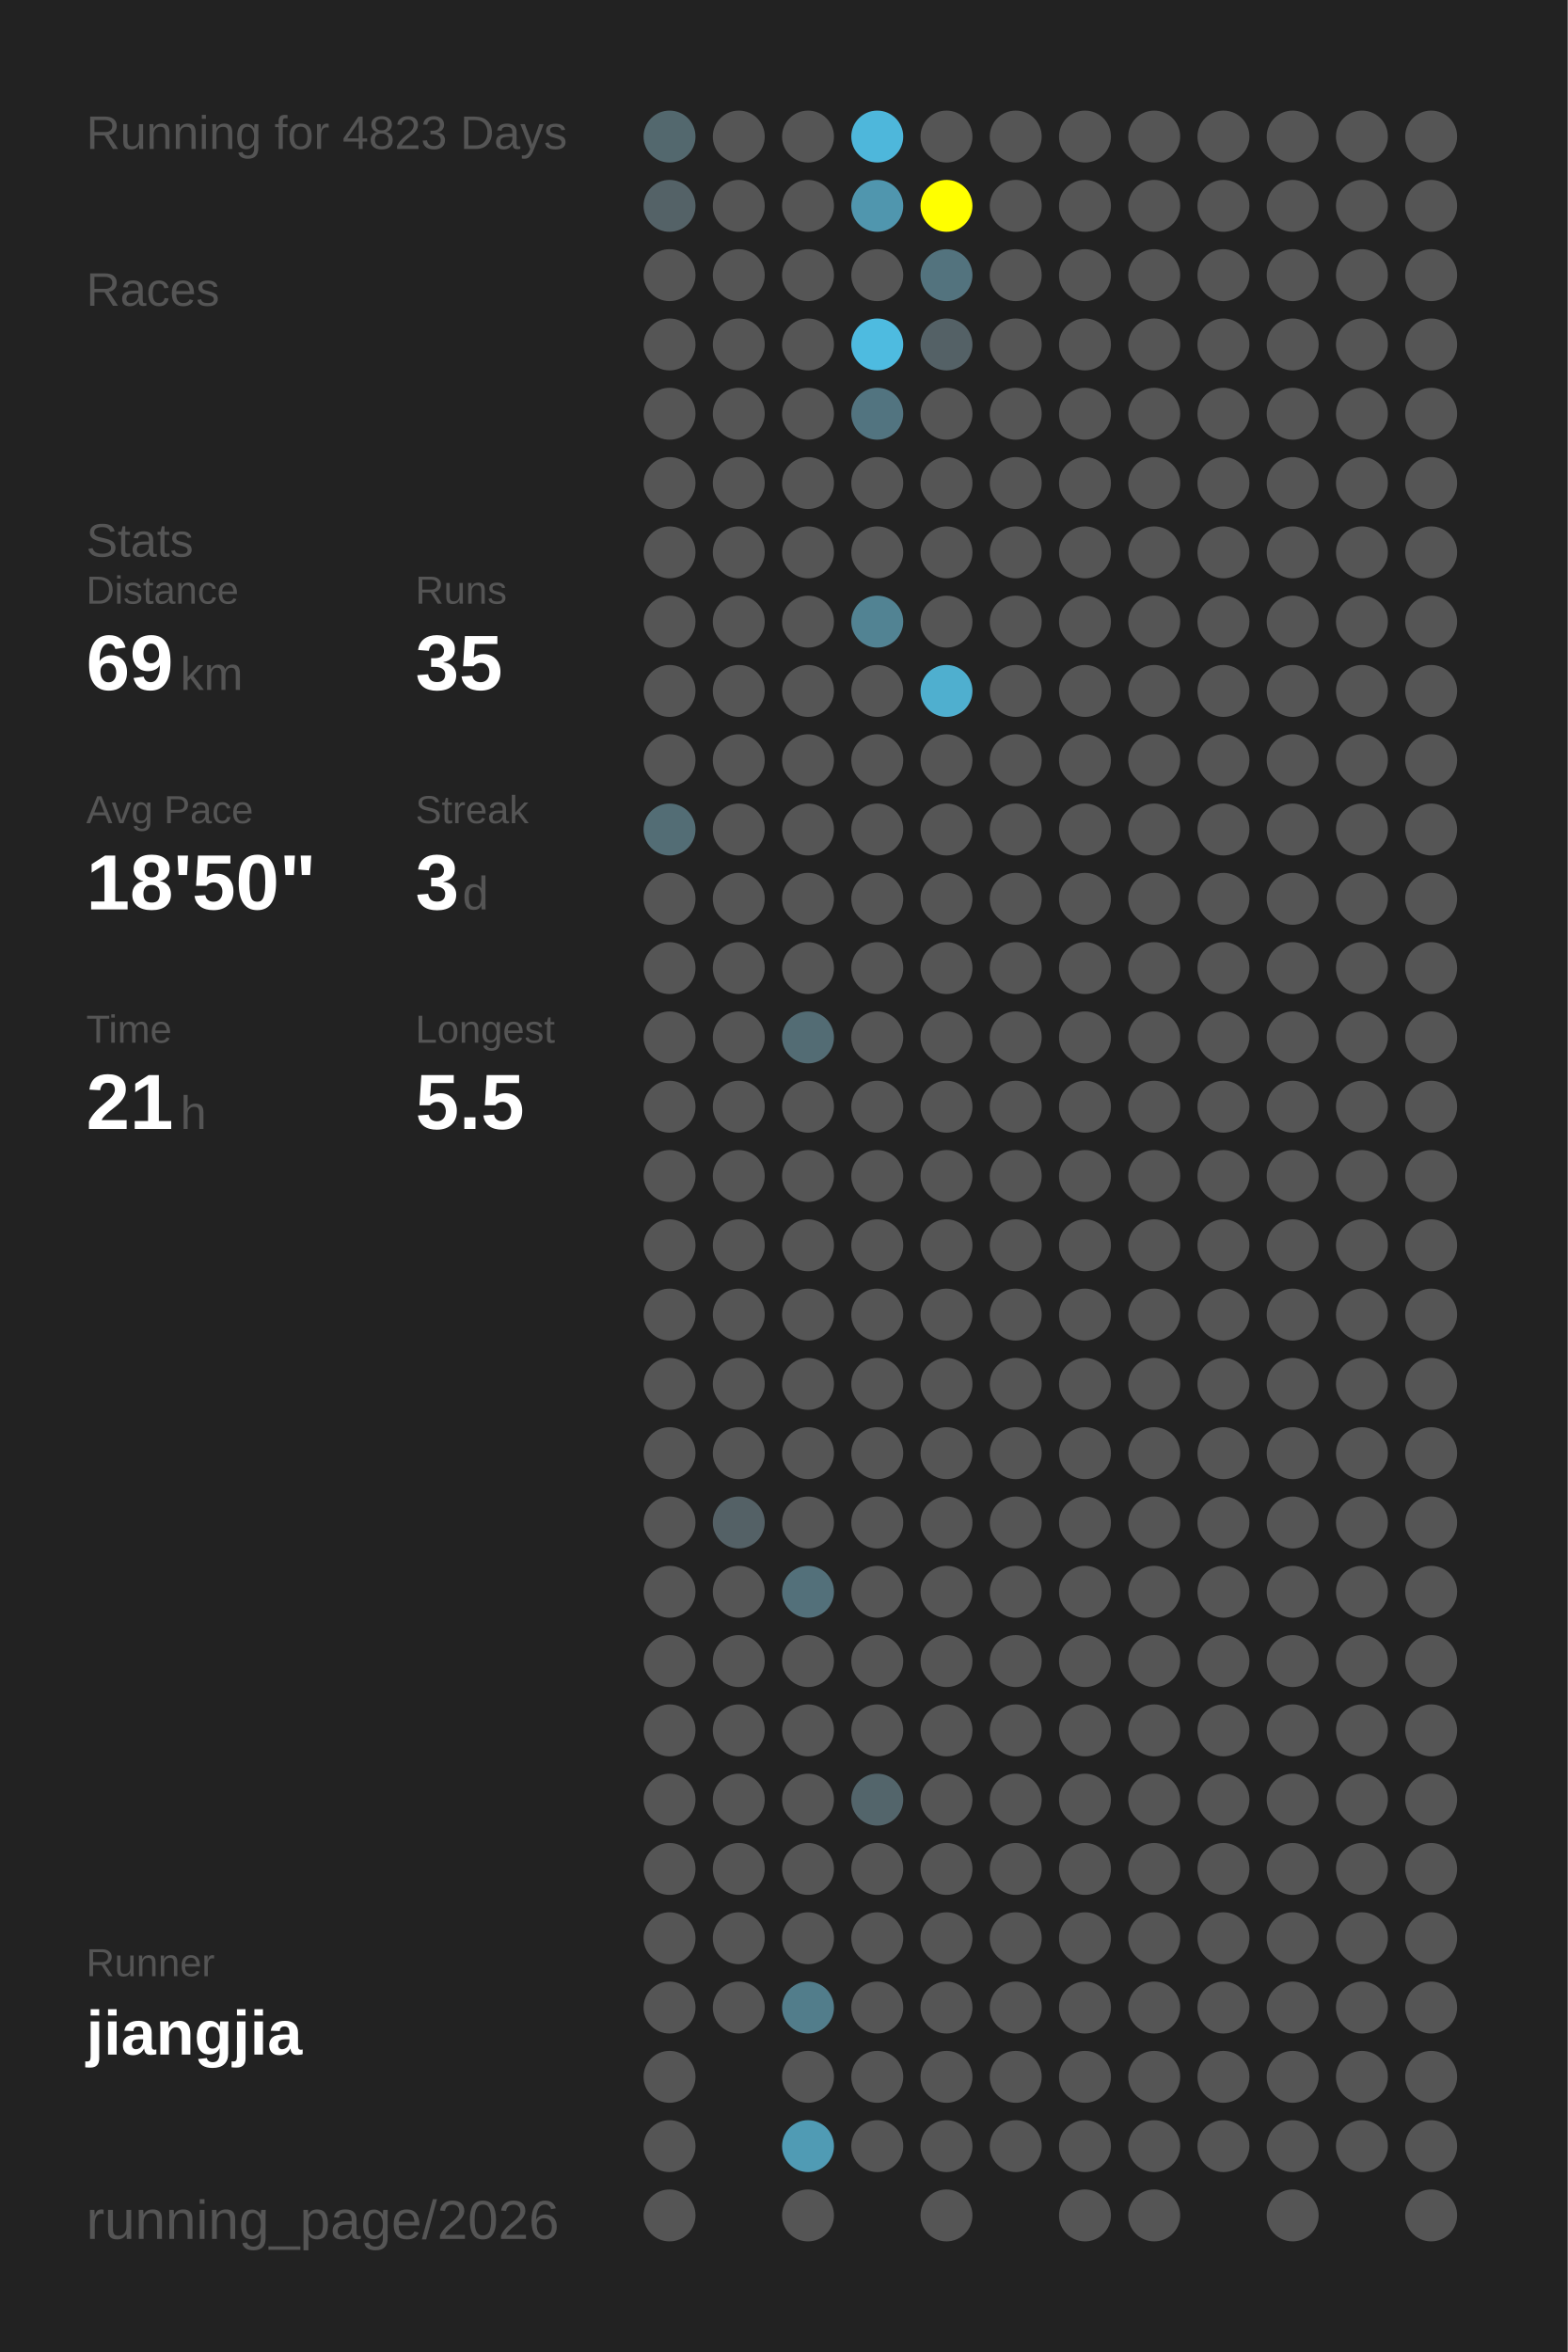
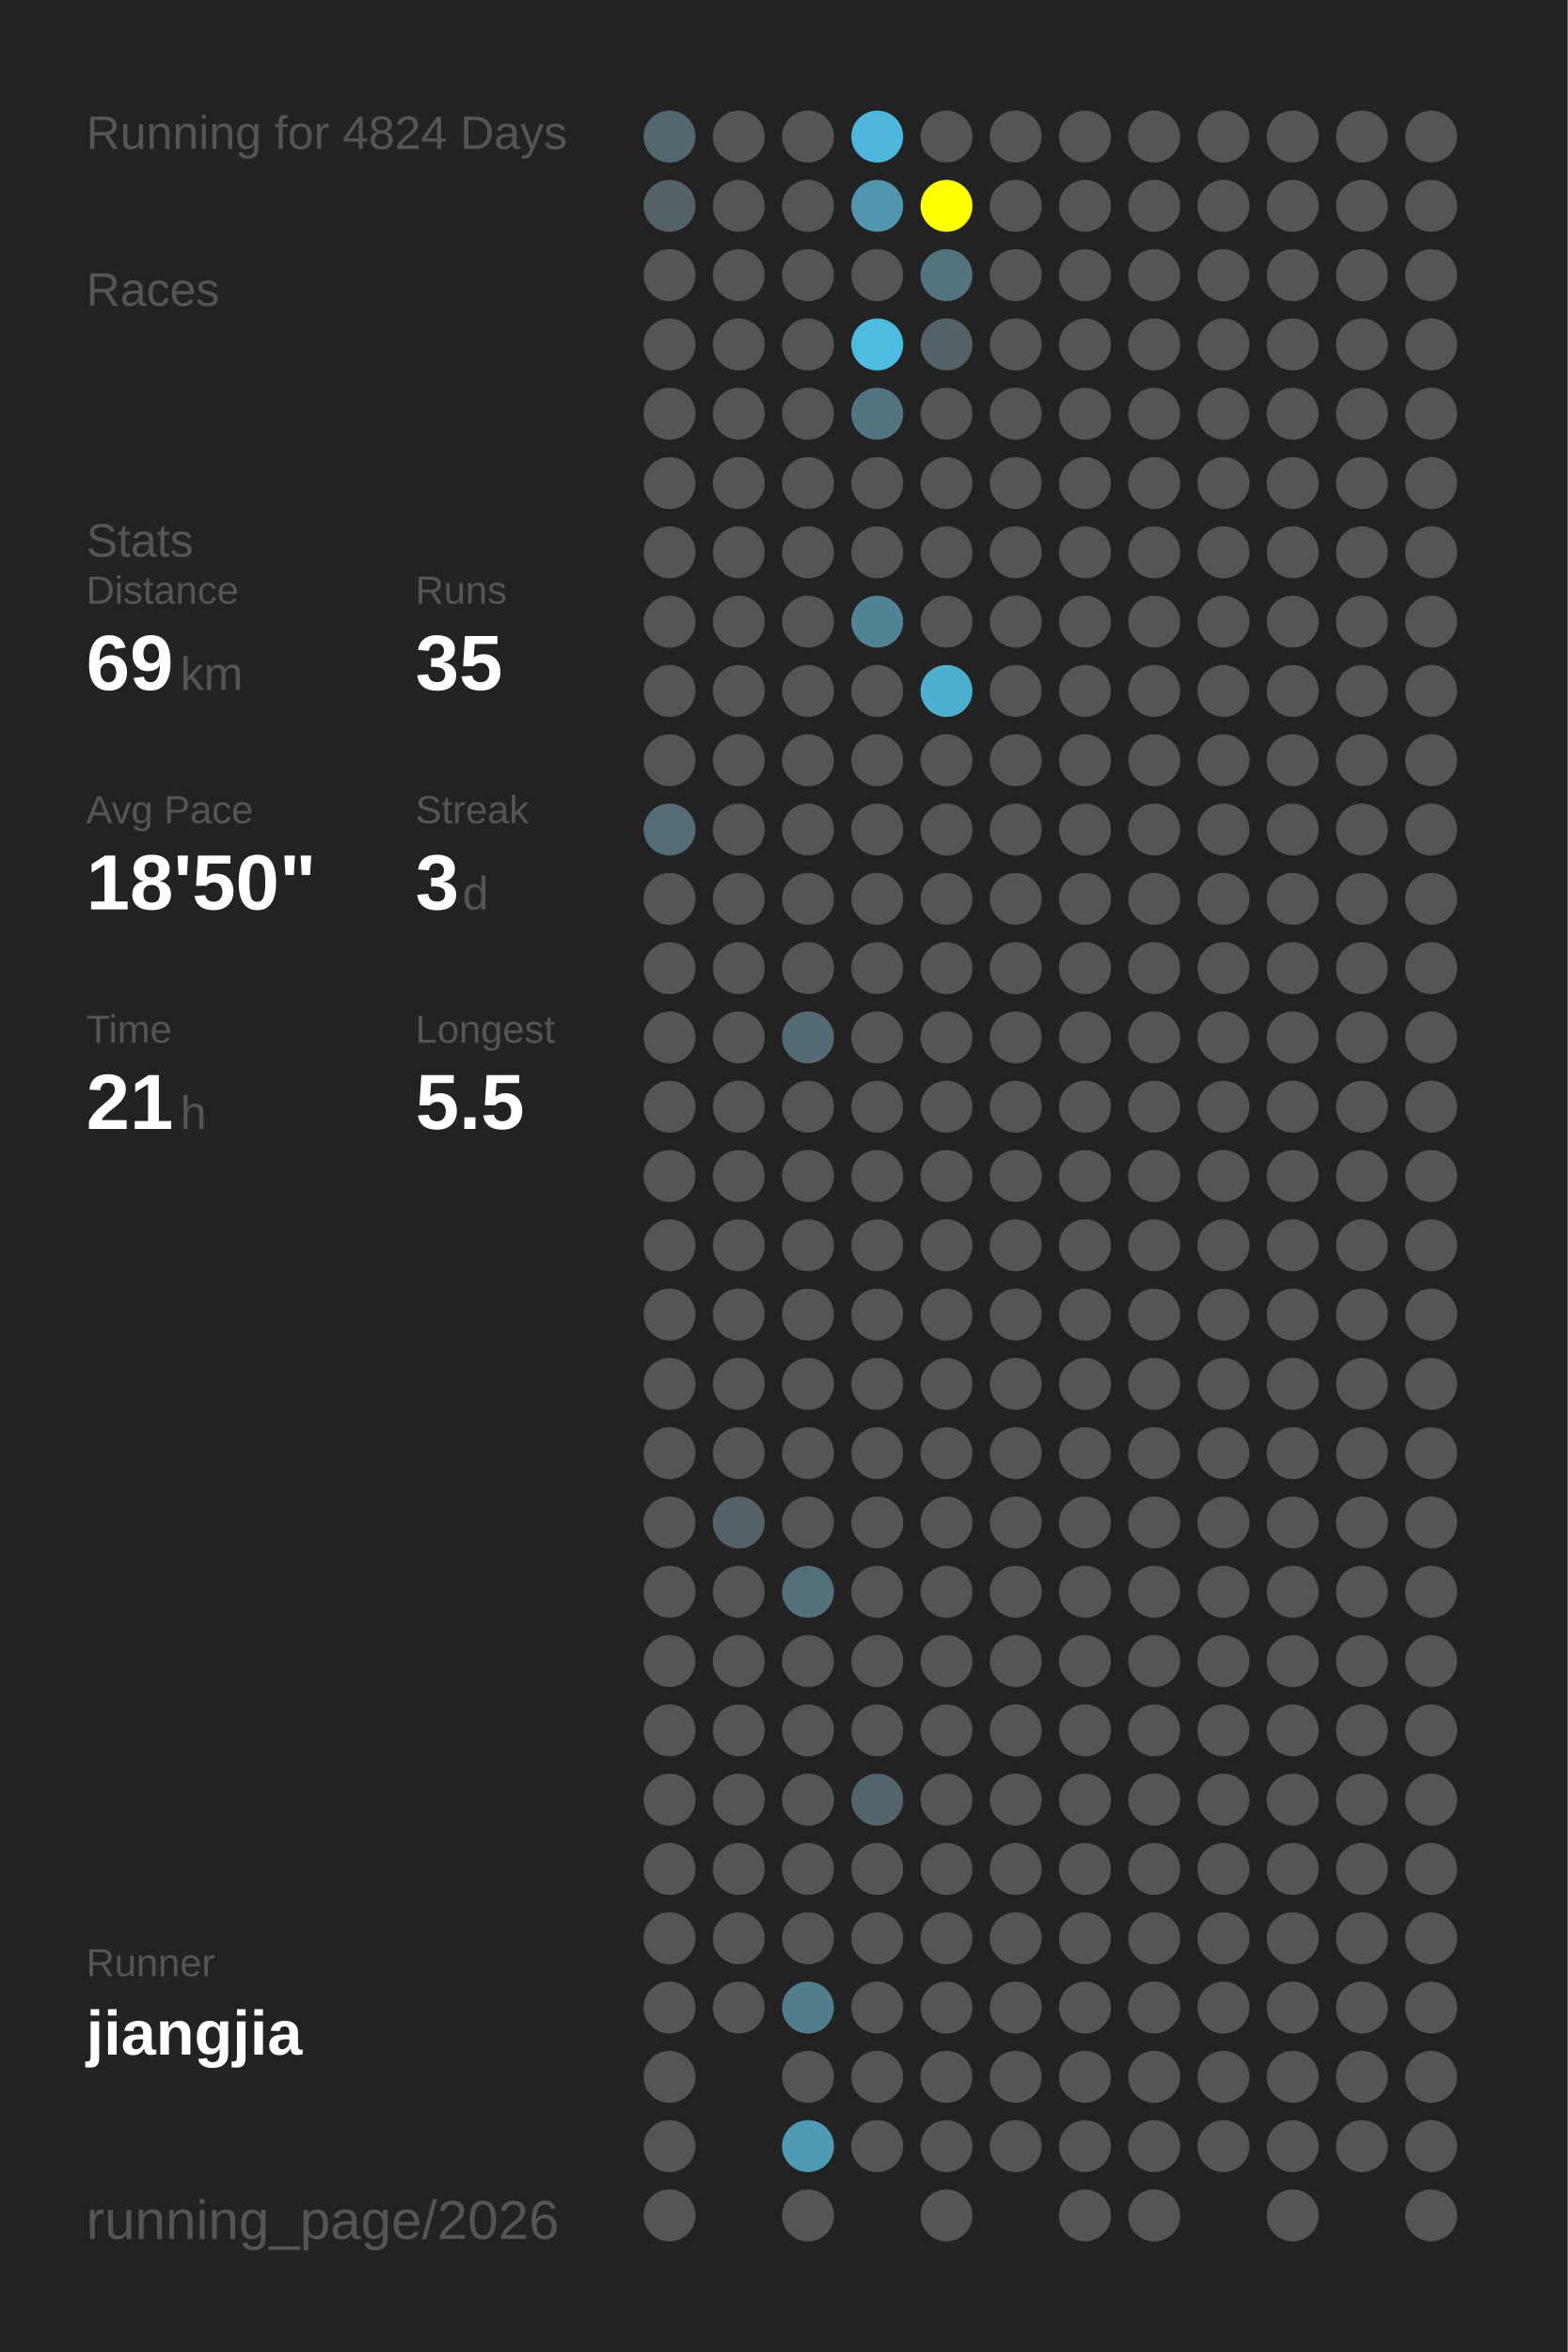
<svg xmlns="http://www.w3.org/2000/svg" baseProfile="full" height="300mm" version="1.1" viewBox="0,0,200,300" width="200mm">
  <defs />
  <rect fill="#222222" height="300" width="200" x="0" y="0" />
-   <text fill="#555555" style="font-size:6px; font-family:Arial;" x="11" y="19">Running for 4823 Days</text>
+   <text fill="#555555" style="font-size:6px; font-family:Arial;" x="11" y="19">Running for 4824 Days</text>
  <text fill="#555555" style="font-size:6px; font-family:Arial;" x="11" y="39">Races</text>
  <text fill="#555555" style="font-size:6px; font-family:Arial;" x="11" y="71">Stats</text>
  <text fill="#555555" style="font-size:5px; font-family:Arial;" x="11" y="77">Distance</text>
  <text fill="#FFFFFF" style="font-size:10px; font-family:Arial; font-weight:bold;" x="11" y="88">69</text>
  <text fill="#555555" style="font-size:6px; font-family:Arial;" x="23" y="88">km</text>
  <text fill="#555555" style="font-size:5px; font-family:Arial;" x="53" y="77">Runs</text>
  <text fill="#FFFFFF" style="font-size:10px; font-family:Arial; font-weight:bold;" x="53" y="88">35</text>
  <text fill="#555555" style="font-size:5px; font-family:Arial;" x="11" y="105">Avg Pace</text>
  <text fill="#FFFFFF" style="font-size:10px; font-family:Arial; font-weight:bold;" x="11" y="116">18'50"</text>
  <text fill="#555555" style="font-size:5px; font-family:Arial;" x="53" y="105">Streak</text>
  <text fill="#FFFFFF" style="font-size:10px; font-family:Arial; font-weight:bold;" x="53" y="116">3</text>
  <text fill="#555555" style="font-size:6px; font-family:Arial;" x="59" y="116">d</text>
  <text fill="#555555" style="font-size:5px; font-family:Arial;" x="11" y="133">Time</text>
  <text fill="#FFFFFF" style="font-size:10px; font-family:Arial; font-weight:bold;" x="11" y="144">21</text>
  <text fill="#555555" style="font-size:6px; font-family:Arial;" x="23" y="144">h</text>
  <text fill="#555555" style="font-size:5px; font-family:Arial;" x="53" y="133">Longest</text>
  <text fill="#FFFFFF" style="font-size:10px; font-family:Arial; font-weight:bold;" x="53" y="144">5.5</text>
  <text fill="#555555" style="font-size:5px; font-family:Arial;" x="11" y="252.065">Runner</text>
  <text fill="#FFFFFF" style="font-size:8px; font-family:Arial; font-weight:bold;" x="11" y="262.065">jiangjia</text>
  <text fill="#555555" style="font-size:7px; font-family:Arial;" x="11" y="285.581">running_page/2026</text>
  <circle cx="85.417" cy="17.419" fill="#53686e" r="3.312" />
  <circle cx="85.417" cy="26.258" fill="#546267" r="3.312" />
  <circle cx="85.417" cy="35.097" fill="#555555" r="3.312" />
  <circle cx="85.417" cy="43.935" fill="#555555" r="3.312" />
  <circle cx="85.417" cy="52.774" fill="#555555" r="3.312" />
  <circle cx="85.417" cy="61.613" fill="#555555" r="3.312" />
  <circle cx="85.417" cy="70.452" fill="#555555" r="3.312" />
  <circle cx="85.417" cy="79.29" fill="#555555" r="3.312" />
  <circle cx="85.417" cy="88.129" fill="#555555" r="3.312" />
  <circle cx="85.417" cy="96.968" fill="#555555" r="3.312" />
  <circle cx="85.417" cy="105.806" fill="#536d75" r="3.312" />
  <circle cx="85.417" cy="114.645" fill="#555555" r="3.312" />
  <circle cx="85.417" cy="123.484" fill="#555555" r="3.312" />
  <circle cx="85.417" cy="132.323" fill="#555555" r="3.312" />
  <circle cx="85.417" cy="141.161" fill="#555555" r="3.312" />
  <circle cx="85.417" cy="150" fill="#555555" r="3.312" />
  <circle cx="85.417" cy="158.839" fill="#555555" r="3.312" />
  <circle cx="85.417" cy="167.677" fill="#555555" r="3.312" />
  <circle cx="85.417" cy="176.516" fill="#555555" r="3.312" />
  <circle cx="85.417" cy="185.355" fill="#555555" r="3.312" />
  <circle cx="85.417" cy="194.194" fill="#555555" r="3.312" />
  <circle cx="85.417" cy="203.032" fill="#555555" r="3.312" />
  <circle cx="85.417" cy="211.871" fill="#555555" r="3.312" />
  <circle cx="85.417" cy="220.71" fill="#555555" r="3.312" />
  <circle cx="85.417" cy="229.548" fill="#555555" r="3.312" />
  <circle cx="85.417" cy="238.387" fill="#555555" r="3.312" />
  <circle cx="85.417" cy="247.226" fill="#555555" r="3.312" />
  <circle cx="85.417" cy="256.065" fill="#555555" r="3.312" />
  <circle cx="85.417" cy="264.903" fill="#555555" r="3.312" />
  <circle cx="85.417" cy="273.742" fill="#555555" r="3.312" />
  <circle cx="85.417" cy="282.581" fill="#555555" r="3.312" />
  <circle cx="94.25" cy="17.419" fill="#555555" r="3.312" />
  <circle cx="94.25" cy="26.258" fill="#555555" r="3.312" />
  <circle cx="94.25" cy="35.097" fill="#555555" r="3.312" />
  <circle cx="94.25" cy="43.935" fill="#555555" r="3.312" />
  <circle cx="94.25" cy="52.774" fill="#555555" r="3.312" />
  <circle cx="94.25" cy="61.613" fill="#555555" r="3.312" />
  <circle cx="94.25" cy="70.452" fill="#555555" r="3.312" />
  <circle cx="94.25" cy="79.29" fill="#555555" r="3.312" />
  <circle cx="94.25" cy="88.129" fill="#555555" r="3.312" />
  <circle cx="94.25" cy="96.968" fill="#555555" r="3.312" />
  <circle cx="94.25" cy="105.806" fill="#555555" r="3.312" />
  <circle cx="94.25" cy="114.645" fill="#555555" r="3.312" />
  <circle cx="94.25" cy="123.484" fill="#555555" r="3.312" />
  <circle cx="94.25" cy="132.323" fill="#555555" r="3.312" />
  <circle cx="94.25" cy="141.161" fill="#555555" r="3.312" />
  <circle cx="94.25" cy="150" fill="#555555" r="3.312" />
  <circle cx="94.25" cy="158.839" fill="#555555" r="3.312" />
  <circle cx="94.25" cy="167.677" fill="#555555" r="3.312" />
  <circle cx="94.25" cy="176.516" fill="#555555" r="3.312" />
  <circle cx="94.25" cy="185.355" fill="#555555" r="3.312" />
  <circle cx="94.25" cy="194.194" fill="#546166" r="3.312" />
  <circle cx="94.25" cy="203.032" fill="#555555" r="3.312" />
  <circle cx="94.25" cy="211.871" fill="#555555" r="3.312" />
  <circle cx="94.25" cy="220.71" fill="#555555" r="3.312" />
  <circle cx="94.25" cy="229.548" fill="#555555" r="3.312" />
  <circle cx="94.25" cy="238.387" fill="#555555" r="3.312" />
  <circle cx="94.25" cy="247.226" fill="#555555" r="3.312" />
  <circle cx="94.25" cy="256.065" fill="#555555" r="3.312" />
  <circle cx="103.083" cy="17.419" fill="#555555" r="3.312" />
  <circle cx="103.083" cy="26.258" fill="#555555" r="3.312" />
  <circle cx="103.083" cy="35.097" fill="#555555" r="3.312" />
  <circle cx="103.083" cy="43.935" fill="#555555" r="3.312" />
  <circle cx="103.083" cy="52.774" fill="#555555" r="3.312" />
  <circle cx="103.083" cy="61.613" fill="#555555" r="3.312" />
  <circle cx="103.083" cy="70.452" fill="#555555" r="3.312" />
  <circle cx="103.083" cy="79.29" fill="#555555" r="3.312" />
  <circle cx="103.083" cy="88.129" fill="#555555" r="3.312" />
  <circle cx="103.083" cy="96.968" fill="#555555" r="3.312" />
  <circle cx="103.083" cy="105.806" fill="#555555" r="3.312" />
  <circle cx="103.083" cy="114.645" fill="#555555" r="3.312" />
  <circle cx="103.083" cy="123.484" fill="#555555" r="3.312" />
  <circle cx="103.083" cy="132.323" fill="#536c74" r="3.312" />
  <circle cx="103.083" cy="141.161" fill="#555555" r="3.312" />
  <circle cx="103.083" cy="150" fill="#555555" r="3.312" />
  <circle cx="103.083" cy="158.839" fill="#555555" r="3.312" />
  <circle cx="103.083" cy="167.677" fill="#555555" r="3.312" />
  <circle cx="103.083" cy="176.516" fill="#555555" r="3.312" />
  <circle cx="103.083" cy="185.355" fill="#555555" r="3.312" />
  <circle cx="103.083" cy="194.194" fill="#555555" r="3.312" />
  <circle cx="103.083" cy="203.032" fill="#53707a" r="3.312" />
  <circle cx="103.083" cy="211.871" fill="#555555" r="3.312" />
  <circle cx="103.083" cy="220.71" fill="#555555" r="3.312" />
  <circle cx="103.083" cy="229.548" fill="#555555" r="3.312" />
  <circle cx="103.083" cy="238.387" fill="#555555" r="3.312" />
  <circle cx="103.083" cy="247.226" fill="#555555" r="3.312" />
  <circle cx="103.083" cy="256.065" fill="#527d8b" r="3.312" />
  <circle cx="103.083" cy="264.903" fill="#555555" r="3.312" />
  <circle cx="103.083" cy="273.742" fill="#509bb4" r="3.312" />
  <circle cx="103.083" cy="282.581" fill="#555555" r="3.312" />
  <circle cx="111.917" cy="17.419" fill="#4eb7db" r="3.312" />
  <circle cx="111.917" cy="26.258" fill="#5096ae" r="3.312" />
  <circle cx="111.917" cy="35.097" fill="#555555" r="3.312" />
  <circle cx="111.917" cy="43.935" fill="#4ebbe0" r="3.312" />
  <circle cx="111.917" cy="52.774" fill="#527480" r="3.312" />
  <circle cx="111.917" cy="61.613" fill="#555555" r="3.312" />
  <circle cx="111.917" cy="70.452" fill="#555555" r="3.312" />
  <circle cx="111.917" cy="79.29" fill="#528393" r="3.312" />
  <circle cx="111.917" cy="88.129" fill="#555555" r="3.312" />
  <circle cx="111.917" cy="96.968" fill="#555555" r="3.312" />
  <circle cx="111.917" cy="105.806" fill="#555555" r="3.312" />
  <circle cx="111.917" cy="114.645" fill="#555555" r="3.312" />
  <circle cx="111.917" cy="123.484" fill="#555555" r="3.312" />
  <circle cx="111.917" cy="132.323" fill="#555555" r="3.312" />
  <circle cx="111.917" cy="141.161" fill="#555555" r="3.312" />
  <circle cx="111.917" cy="150" fill="#555555" r="3.312" />
  <circle cx="111.917" cy="158.839" fill="#555555" r="3.312" />
  <circle cx="111.917" cy="167.677" fill="#555555" r="3.312" />
  <circle cx="111.917" cy="176.516" fill="#555555" r="3.312" />
  <circle cx="111.917" cy="185.355" fill="#555555" r="3.312" />
  <circle cx="111.917" cy="194.194" fill="#555555" r="3.312" />
  <circle cx="111.917" cy="203.032" fill="#555555" r="3.312" />
  <circle cx="111.917" cy="211.871" fill="#555555" r="3.312" />
  <circle cx="111.917" cy="220.71" fill="#555555" r="3.312" />
  <circle cx="111.917" cy="229.548" fill="#53656b" r="3.312" />
  <circle cx="111.917" cy="238.387" fill="#555555" r="3.312" />
  <circle cx="111.917" cy="247.226" fill="#555555" r="3.312" />
  <circle cx="111.917" cy="256.065" fill="#555555" r="3.312" />
  <circle cx="111.917" cy="264.903" fill="#555555" r="3.312" />
  <circle cx="111.917" cy="273.742" fill="#555555" r="3.312" />
  <circle cx="120.75" cy="17.419" fill="#555555" r="3.312" />
  <circle cx="120.75" cy="26.258" fill="#FFFF00" r="3.312" />
  <circle cx="120.75" cy="35.097" fill="#53737e" r="3.312" />
  <circle cx="120.75" cy="43.935" fill="#546166" r="3.312" />
  <circle cx="120.75" cy="52.774" fill="#555555" r="3.312" />
  <circle cx="120.75" cy="61.613" fill="#555555" r="3.312" />
  <circle cx="120.75" cy="70.452" fill="#555555" r="3.312" />
  <circle cx="120.75" cy="79.29" fill="#555555" r="3.312" />
  <circle cx="120.75" cy="88.129" fill="#4fafcf" r="3.312" />
  <circle cx="120.75" cy="96.968" fill="#555555" r="3.312" />
  <circle cx="120.75" cy="105.806" fill="#555555" r="3.312" />
  <circle cx="120.75" cy="114.645" fill="#555555" r="3.312" />
  <circle cx="120.75" cy="123.484" fill="#555555" r="3.312" />
  <circle cx="120.75" cy="132.323" fill="#555555" r="3.312" />
  <circle cx="120.75" cy="141.161" fill="#555555" r="3.312" />
  <circle cx="120.75" cy="150" fill="#555555" r="3.312" />
  <circle cx="120.75" cy="158.839" fill="#555555" r="3.312" />
  <circle cx="120.75" cy="167.677" fill="#555555" r="3.312" />
  <circle cx="120.75" cy="176.516" fill="#555555" r="3.312" />
  <circle cx="120.75" cy="185.355" fill="#555555" r="3.312" />
  <circle cx="120.75" cy="194.194" fill="#555555" r="3.312" />
  <circle cx="120.75" cy="203.032" fill="#555555" r="3.312" />
  <circle cx="120.75" cy="211.871" fill="#555555" r="3.312" />
  <circle cx="120.75" cy="220.71" fill="#555555" r="3.312" />
  <circle cx="120.75" cy="229.548" fill="#555555" r="3.312" />
  <circle cx="120.75" cy="238.387" fill="#555555" r="3.312" />
  <circle cx="120.75" cy="247.226" fill="#555555" r="3.312" />
  <circle cx="120.75" cy="256.065" fill="#555555" r="3.312" />
  <circle cx="120.75" cy="264.903" fill="#555555" r="3.312" />
  <circle cx="120.75" cy="273.742" fill="#555555" r="3.312" />
  <circle cx="120.75" cy="282.581" fill="#555555" r="3.312" />
  <circle cx="129.583" cy="17.419" fill="#555555" r="3.312" />
  <circle cx="129.583" cy="26.258" fill="#555555" r="3.312" />
  <circle cx="129.583" cy="35.097" fill="#555555" r="3.312" />
  <circle cx="129.583" cy="43.935" fill="#555555" r="3.312" />
  <circle cx="129.583" cy="52.774" fill="#555555" r="3.312" />
  <circle cx="129.583" cy="61.613" fill="#555555" r="3.312" />
  <circle cx="129.583" cy="70.452" fill="#555555" r="3.312" />
  <circle cx="129.583" cy="79.29" fill="#555555" r="3.312" />
  <circle cx="129.583" cy="88.129" fill="#555555" r="3.312" />
  <circle cx="129.583" cy="96.968" fill="#555555" r="3.312" />
  <circle cx="129.583" cy="105.806" fill="#555555" r="3.312" />
  <circle cx="129.583" cy="114.645" fill="#555555" r="3.312" />
  <circle cx="129.583" cy="123.484" fill="#555555" r="3.312" />
  <circle cx="129.583" cy="132.323" fill="#555555" r="3.312" />
  <circle cx="129.583" cy="141.161" fill="#555555" r="3.312" />
  <circle cx="129.583" cy="150" fill="#555555" r="3.312" />
  <circle cx="129.583" cy="158.839" fill="#555555" r="3.312" />
  <circle cx="129.583" cy="167.677" fill="#555555" r="3.312" />
  <circle cx="129.583" cy="176.516" fill="#555555" r="3.312" />
  <circle cx="129.583" cy="185.355" fill="#555555" r="3.312" />
  <circle cx="129.583" cy="194.194" fill="#555555" r="3.312" />
  <circle cx="129.583" cy="203.032" fill="#555555" r="3.312" />
  <circle cx="129.583" cy="211.871" fill="#555555" r="3.312" />
  <circle cx="129.583" cy="220.71" fill="#555555" r="3.312" />
  <circle cx="129.583" cy="229.548" fill="#555555" r="3.312" />
  <circle cx="129.583" cy="238.387" fill="#555555" r="3.312" />
  <circle cx="129.583" cy="247.226" fill="#555555" r="3.312" />
  <circle cx="129.583" cy="256.065" fill="#555555" r="3.312" />
  <circle cx="129.583" cy="264.903" fill="#555555" r="3.312" />
  <circle cx="129.583" cy="273.742" fill="#555555" r="3.312" />
  <circle cx="138.417" cy="17.419" fill="#555555" r="3.312" />
  <circle cx="138.417" cy="26.258" fill="#555555" r="3.312" />
  <circle cx="138.417" cy="35.097" fill="#555555" r="3.312" />
  <circle cx="138.417" cy="43.935" fill="#555555" r="3.312" />
  <circle cx="138.417" cy="52.774" fill="#555555" r="3.312" />
  <circle cx="138.417" cy="61.613" fill="#555555" r="3.312" />
  <circle cx="138.417" cy="70.452" fill="#555555" r="3.312" />
  <circle cx="138.417" cy="79.29" fill="#555555" r="3.312" />
  <circle cx="138.417" cy="88.129" fill="#555555" r="3.312" />
  <circle cx="138.417" cy="96.968" fill="#555555" r="3.312" />
  <circle cx="138.417" cy="105.806" fill="#555555" r="3.312" />
  <circle cx="138.417" cy="114.645" fill="#555555" r="3.312" />
  <circle cx="138.417" cy="123.484" fill="#555555" r="3.312" />
  <circle cx="138.417" cy="132.323" fill="#555555" r="3.312" />
  <circle cx="138.417" cy="141.161" fill="#555555" r="3.312" />
  <circle cx="138.417" cy="150" fill="#555555" r="3.312" />
  <circle cx="138.417" cy="158.839" fill="#555555" r="3.312" />
  <circle cx="138.417" cy="167.677" fill="#555555" r="3.312" />
  <circle cx="138.417" cy="176.516" fill="#555555" r="3.312" />
  <circle cx="138.417" cy="185.355" fill="#555555" r="3.312" />
  <circle cx="138.417" cy="194.194" fill="#555555" r="3.312" />
  <circle cx="138.417" cy="203.032" fill="#555555" r="3.312" />
  <circle cx="138.417" cy="211.871" fill="#555555" r="3.312" />
  <circle cx="138.417" cy="220.71" fill="#555555" r="3.312" />
  <circle cx="138.417" cy="229.548" fill="#555555" r="3.312" />
  <circle cx="138.417" cy="238.387" fill="#555555" r="3.312" />
  <circle cx="138.417" cy="247.226" fill="#555555" r="3.312" />
  <circle cx="138.417" cy="256.065" fill="#555555" r="3.312" />
  <circle cx="138.417" cy="264.903" fill="#555555" r="3.312" />
  <circle cx="138.417" cy="273.742" fill="#555555" r="3.312" />
  <circle cx="138.417" cy="282.581" fill="#555555" r="3.312" />
  <circle cx="147.25" cy="17.419" fill="#555555" r="3.312" />
  <circle cx="147.25" cy="26.258" fill="#555555" r="3.312" />
  <circle cx="147.25" cy="35.097" fill="#555555" r="3.312" />
  <circle cx="147.25" cy="43.935" fill="#555555" r="3.312" />
  <circle cx="147.25" cy="52.774" fill="#555555" r="3.312" />
  <circle cx="147.25" cy="61.613" fill="#555555" r="3.312" />
  <circle cx="147.25" cy="70.452" fill="#555555" r="3.312" />
  <circle cx="147.25" cy="79.29" fill="#555555" r="3.312" />
  <circle cx="147.25" cy="88.129" fill="#555555" r="3.312" />
  <circle cx="147.25" cy="96.968" fill="#555555" r="3.312" />
  <circle cx="147.25" cy="105.806" fill="#555555" r="3.312" />
  <circle cx="147.25" cy="114.645" fill="#555555" r="3.312" />
  <circle cx="147.25" cy="123.484" fill="#555555" r="3.312" />
  <circle cx="147.25" cy="132.323" fill="#555555" r="3.312" />
  <circle cx="147.25" cy="141.161" fill="#555555" r="3.312" />
  <circle cx="147.25" cy="150" fill="#555555" r="3.312" />
  <circle cx="147.25" cy="158.839" fill="#555555" r="3.312" />
  <circle cx="147.25" cy="167.677" fill="#555555" r="3.312" />
  <circle cx="147.25" cy="176.516" fill="#555555" r="3.312" />
  <circle cx="147.25" cy="185.355" fill="#555555" r="3.312" />
  <circle cx="147.25" cy="194.194" fill="#555555" r="3.312" />
  <circle cx="147.25" cy="203.032" fill="#555555" r="3.312" />
  <circle cx="147.25" cy="211.871" fill="#555555" r="3.312" />
  <circle cx="147.25" cy="220.71" fill="#555555" r="3.312" />
  <circle cx="147.25" cy="229.548" fill="#555555" r="3.312" />
  <circle cx="147.25" cy="238.387" fill="#555555" r="3.312" />
  <circle cx="147.25" cy="247.226" fill="#555555" r="3.312" />
  <circle cx="147.25" cy="256.065" fill="#555555" r="3.312" />
  <circle cx="147.25" cy="264.903" fill="#555555" r="3.312" />
  <circle cx="147.25" cy="273.742" fill="#555555" r="3.312" />
  <circle cx="147.25" cy="282.581" fill="#555555" r="3.312" />
  <circle cx="156.083" cy="17.419" fill="#555555" r="3.312" />
  <circle cx="156.083" cy="26.258" fill="#555555" r="3.312" />
  <circle cx="156.083" cy="35.097" fill="#555555" r="3.312" />
  <circle cx="156.083" cy="43.935" fill="#555555" r="3.312" />
  <circle cx="156.083" cy="52.774" fill="#555555" r="3.312" />
  <circle cx="156.083" cy="61.613" fill="#555555" r="3.312" />
  <circle cx="156.083" cy="70.452" fill="#555555" r="3.312" />
  <circle cx="156.083" cy="79.29" fill="#555555" r="3.312" />
  <circle cx="156.083" cy="88.129" fill="#555555" r="3.312" />
  <circle cx="156.083" cy="96.968" fill="#555555" r="3.312" />
  <circle cx="156.083" cy="105.806" fill="#555555" r="3.312" />
  <circle cx="156.083" cy="114.645" fill="#555555" r="3.312" />
  <circle cx="156.083" cy="123.484" fill="#555555" r="3.312" />
  <circle cx="156.083" cy="132.323" fill="#555555" r="3.312" />
  <circle cx="156.083" cy="141.161" fill="#555555" r="3.312" />
  <circle cx="156.083" cy="150" fill="#555555" r="3.312" />
  <circle cx="156.083" cy="158.839" fill="#555555" r="3.312" />
  <circle cx="156.083" cy="167.677" fill="#555555" r="3.312" />
  <circle cx="156.083" cy="176.516" fill="#555555" r="3.312" />
  <circle cx="156.083" cy="185.355" fill="#555555" r="3.312" />
  <circle cx="156.083" cy="194.194" fill="#555555" r="3.312" />
  <circle cx="156.083" cy="203.032" fill="#555555" r="3.312" />
  <circle cx="156.083" cy="211.871" fill="#555555" r="3.312" />
  <circle cx="156.083" cy="220.71" fill="#555555" r="3.312" />
  <circle cx="156.083" cy="229.548" fill="#555555" r="3.312" />
  <circle cx="156.083" cy="238.387" fill="#555555" r="3.312" />
  <circle cx="156.083" cy="247.226" fill="#555555" r="3.312" />
  <circle cx="156.083" cy="256.065" fill="#555555" r="3.312" />
  <circle cx="156.083" cy="264.903" fill="#555555" r="3.312" />
  <circle cx="156.083" cy="273.742" fill="#555555" r="3.312" />
  <circle cx="164.917" cy="17.419" fill="#555555" r="3.312" />
  <circle cx="164.917" cy="26.258" fill="#555555" r="3.312" />
  <circle cx="164.917" cy="35.097" fill="#555555" r="3.312" />
  <circle cx="164.917" cy="43.935" fill="#555555" r="3.312" />
  <circle cx="164.917" cy="52.774" fill="#555555" r="3.312" />
  <circle cx="164.917" cy="61.613" fill="#555555" r="3.312" />
  <circle cx="164.917" cy="70.452" fill="#555555" r="3.312" />
  <circle cx="164.917" cy="79.29" fill="#555555" r="3.312" />
  <circle cx="164.917" cy="88.129" fill="#555555" r="3.312" />
  <circle cx="164.917" cy="96.968" fill="#555555" r="3.312" />
  <circle cx="164.917" cy="105.806" fill="#555555" r="3.312" />
  <circle cx="164.917" cy="114.645" fill="#555555" r="3.312" />
  <circle cx="164.917" cy="123.484" fill="#555555" r="3.312" />
  <circle cx="164.917" cy="132.323" fill="#555555" r="3.312" />
  <circle cx="164.917" cy="141.161" fill="#555555" r="3.312" />
  <circle cx="164.917" cy="150" fill="#555555" r="3.312" />
  <circle cx="164.917" cy="158.839" fill="#555555" r="3.312" />
  <circle cx="164.917" cy="167.677" fill="#555555" r="3.312" />
  <circle cx="164.917" cy="176.516" fill="#555555" r="3.312" />
  <circle cx="164.917" cy="185.355" fill="#555555" r="3.312" />
  <circle cx="164.917" cy="194.194" fill="#555555" r="3.312" />
  <circle cx="164.917" cy="203.032" fill="#555555" r="3.312" />
  <circle cx="164.917" cy="211.871" fill="#555555" r="3.312" />
  <circle cx="164.917" cy="220.71" fill="#555555" r="3.312" />
  <circle cx="164.917" cy="229.548" fill="#555555" r="3.312" />
  <circle cx="164.917" cy="238.387" fill="#555555" r="3.312" />
  <circle cx="164.917" cy="247.226" fill="#555555" r="3.312" />
  <circle cx="164.917" cy="256.065" fill="#555555" r="3.312" />
  <circle cx="164.917" cy="264.903" fill="#555555" r="3.312" />
  <circle cx="164.917" cy="273.742" fill="#555555" r="3.312" />
  <circle cx="164.917" cy="282.581" fill="#555555" r="3.312" />
  <circle cx="173.75" cy="17.419" fill="#555555" r="3.312" />
  <circle cx="173.75" cy="26.258" fill="#555555" r="3.312" />
  <circle cx="173.75" cy="35.097" fill="#555555" r="3.312" />
  <circle cx="173.75" cy="43.935" fill="#555555" r="3.312" />
  <circle cx="173.75" cy="52.774" fill="#555555" r="3.312" />
  <circle cx="173.75" cy="61.613" fill="#555555" r="3.312" />
  <circle cx="173.75" cy="70.452" fill="#555555" r="3.312" />
  <circle cx="173.75" cy="79.29" fill="#555555" r="3.312" />
  <circle cx="173.75" cy="88.129" fill="#555555" r="3.312" />
  <circle cx="173.75" cy="96.968" fill="#555555" r="3.312" />
  <circle cx="173.75" cy="105.806" fill="#555555" r="3.312" />
  <circle cx="173.75" cy="114.645" fill="#555555" r="3.312" />
  <circle cx="173.75" cy="123.484" fill="#555555" r="3.312" />
  <circle cx="173.75" cy="132.323" fill="#555555" r="3.312" />
  <circle cx="173.75" cy="141.161" fill="#555555" r="3.312" />
  <circle cx="173.75" cy="150" fill="#555555" r="3.312" />
  <circle cx="173.75" cy="158.839" fill="#555555" r="3.312" />
  <circle cx="173.75" cy="167.677" fill="#555555" r="3.312" />
  <circle cx="173.75" cy="176.516" fill="#555555" r="3.312" />
  <circle cx="173.75" cy="185.355" fill="#555555" r="3.312" />
  <circle cx="173.75" cy="194.194" fill="#555555" r="3.312" />
  <circle cx="173.75" cy="203.032" fill="#555555" r="3.312" />
  <circle cx="173.75" cy="211.871" fill="#555555" r="3.312" />
  <circle cx="173.75" cy="220.71" fill="#555555" r="3.312" />
  <circle cx="173.75" cy="229.548" fill="#555555" r="3.312" />
  <circle cx="173.75" cy="238.387" fill="#555555" r="3.312" />
  <circle cx="173.75" cy="247.226" fill="#555555" r="3.312" />
  <circle cx="173.75" cy="256.065" fill="#555555" r="3.312" />
  <circle cx="173.75" cy="264.903" fill="#555555" r="3.312" />
  <circle cx="173.75" cy="273.742" fill="#555555" r="3.312" />
  <circle cx="182.583" cy="17.419" fill="#555555" r="3.312" />
  <circle cx="182.583" cy="26.258" fill="#555555" r="3.312" />
  <circle cx="182.583" cy="35.097" fill="#555555" r="3.312" />
  <circle cx="182.583" cy="43.935" fill="#555555" r="3.312" />
  <circle cx="182.583" cy="52.774" fill="#555555" r="3.312" />
  <circle cx="182.583" cy="61.613" fill="#555555" r="3.312" />
  <circle cx="182.583" cy="70.452" fill="#555555" r="3.312" />
  <circle cx="182.583" cy="79.29" fill="#555555" r="3.312" />
  <circle cx="182.583" cy="88.129" fill="#555555" r="3.312" />
  <circle cx="182.583" cy="96.968" fill="#555555" r="3.312" />
  <circle cx="182.583" cy="105.806" fill="#555555" r="3.312" />
  <circle cx="182.583" cy="114.645" fill="#555555" r="3.312" />
  <circle cx="182.583" cy="123.484" fill="#555555" r="3.312" />
  <circle cx="182.583" cy="132.323" fill="#555555" r="3.312" />
  <circle cx="182.583" cy="141.161" fill="#555555" r="3.312" />
  <circle cx="182.583" cy="150" fill="#555555" r="3.312" />
  <circle cx="182.583" cy="158.839" fill="#555555" r="3.312" />
  <circle cx="182.583" cy="167.677" fill="#555555" r="3.312" />
  <circle cx="182.583" cy="176.516" fill="#555555" r="3.312" />
  <circle cx="182.583" cy="185.355" fill="#555555" r="3.312" />
  <circle cx="182.583" cy="194.194" fill="#555555" r="3.312" />
  <circle cx="182.583" cy="203.032" fill="#555555" r="3.312" />
  <circle cx="182.583" cy="211.871" fill="#555555" r="3.312" />
  <circle cx="182.583" cy="220.71" fill="#555555" r="3.312" />
  <circle cx="182.583" cy="229.548" fill="#555555" r="3.312" />
  <circle cx="182.583" cy="238.387" fill="#555555" r="3.312" />
  <circle cx="182.583" cy="247.226" fill="#555555" r="3.312" />
  <circle cx="182.583" cy="256.065" fill="#555555" r="3.312" />
  <circle cx="182.583" cy="264.903" fill="#555555" r="3.312" />
  <circle cx="182.583" cy="273.742" fill="#555555" r="3.312" />
  <circle cx="182.583" cy="282.581" fill="#555555" r="3.312" />
</svg>
